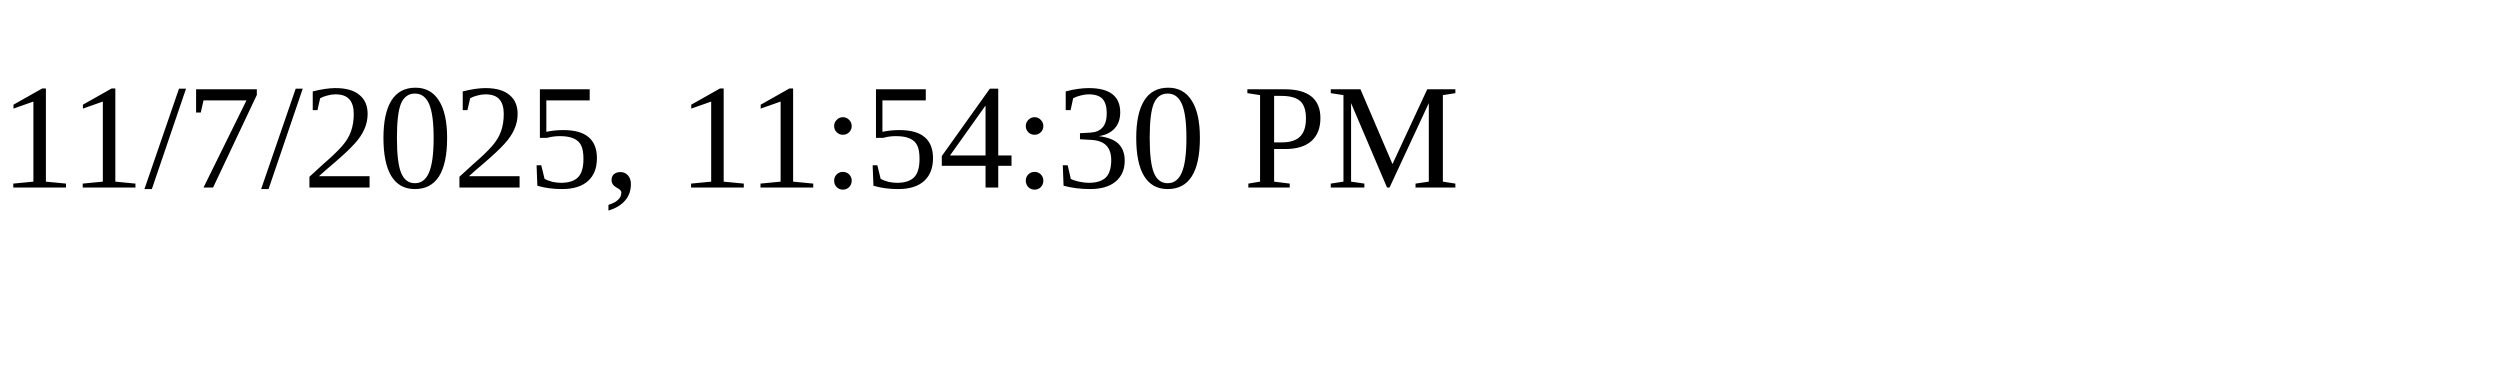
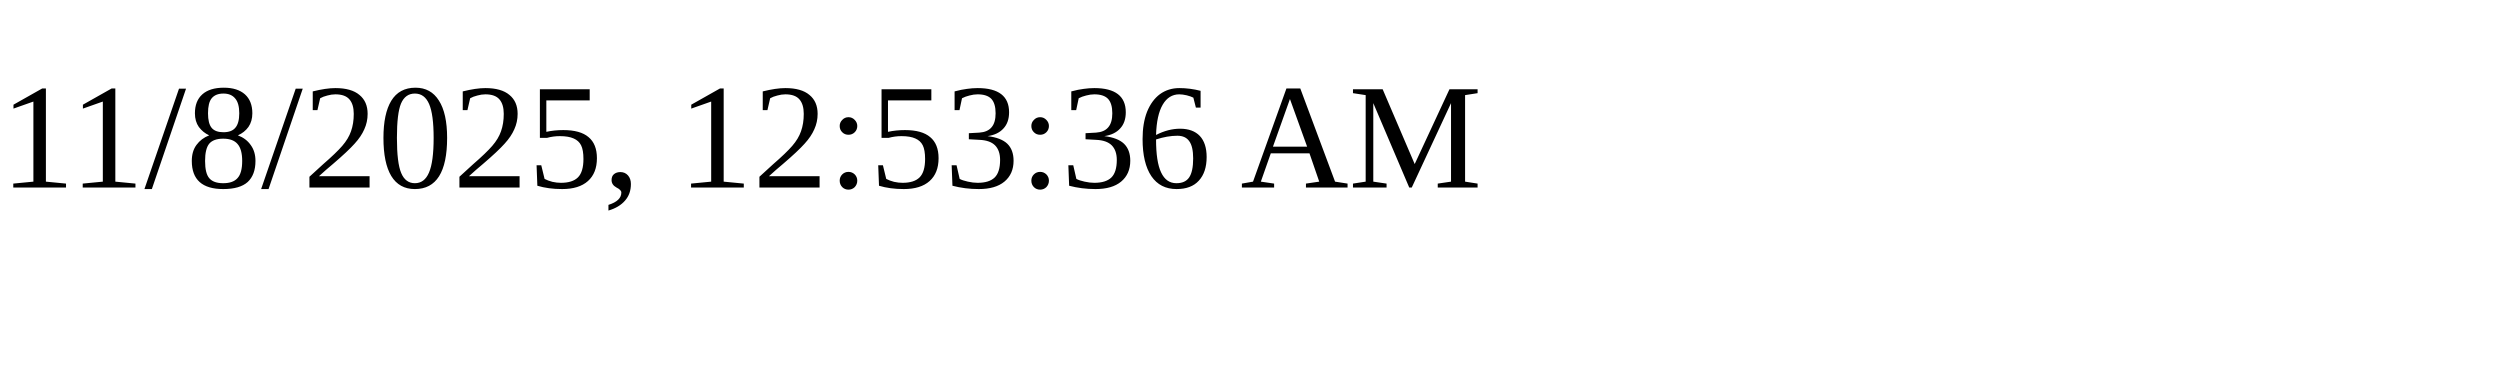
<svg xmlns="http://www.w3.org/2000/svg" height="30" width="200">
-   <text x="0" y="15">11/7/2025, 11:54:30 PM</text>
+   <text x="0" y="15">11/8/2025, 12:53:36 AM</text>
</svg>
